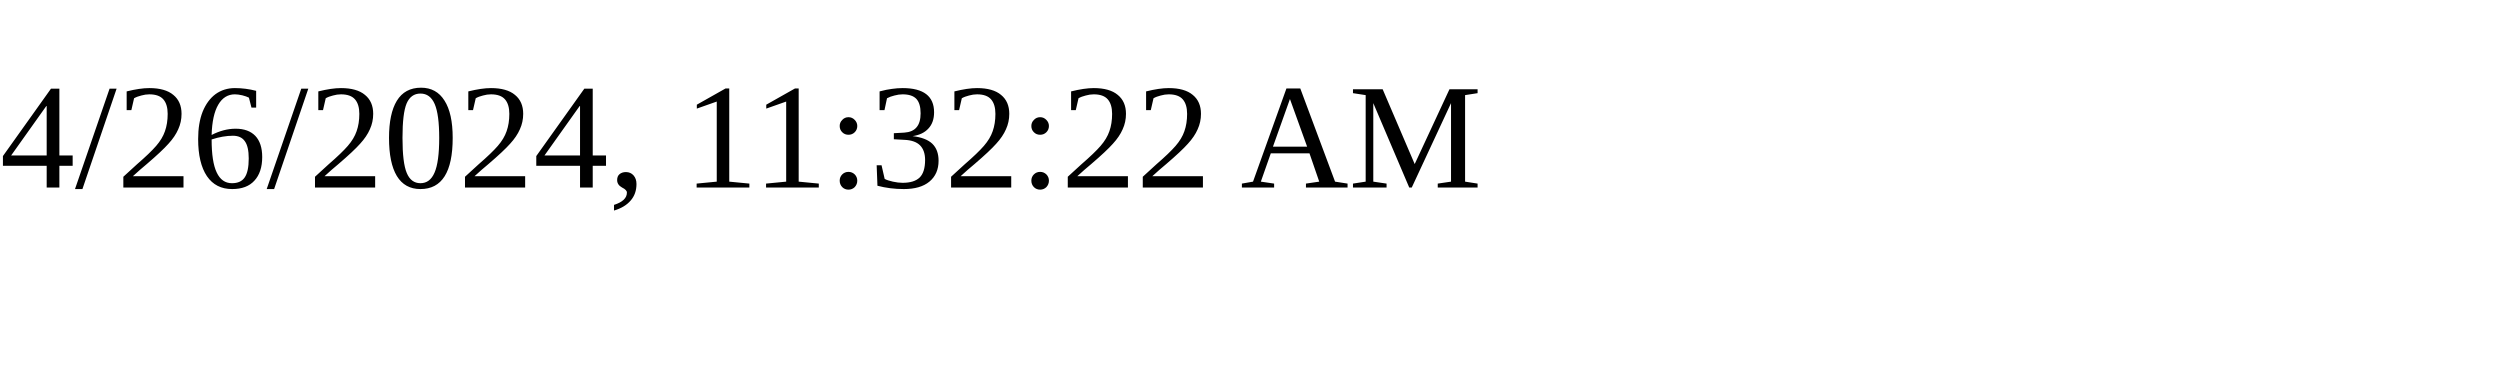
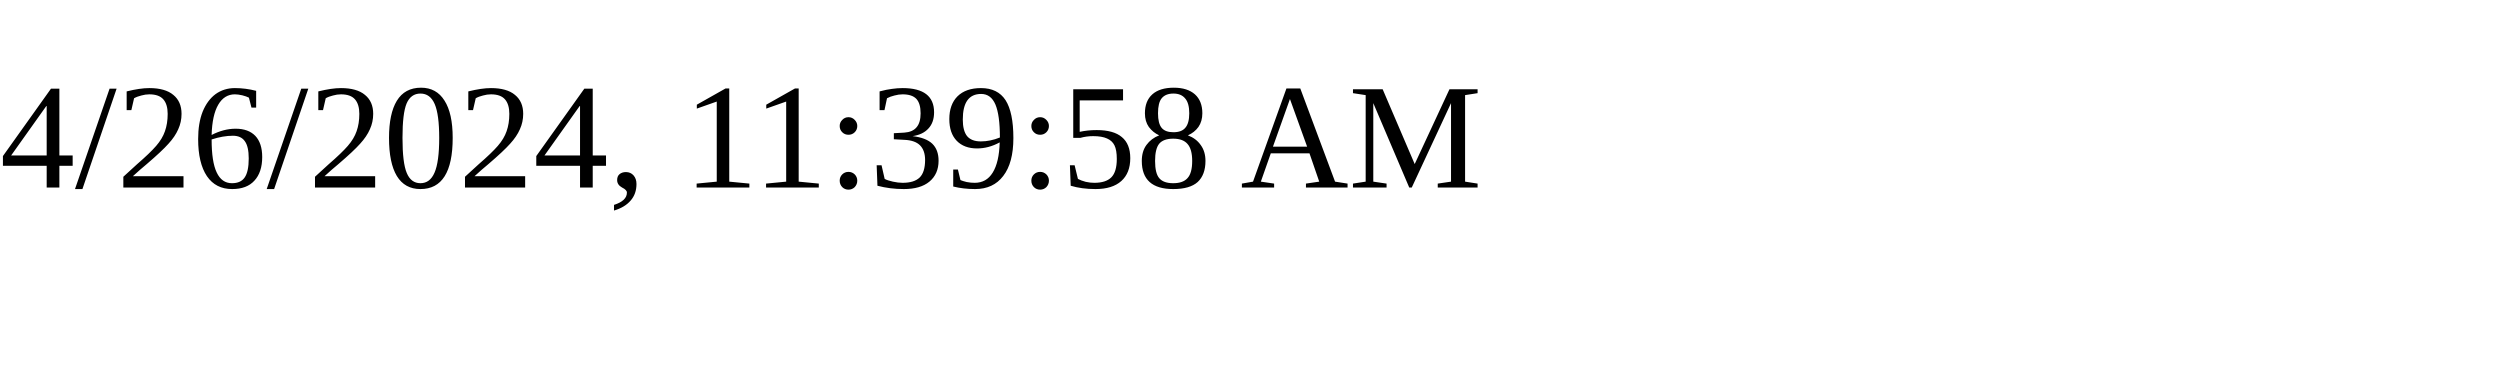
<svg xmlns="http://www.w3.org/2000/svg" height="30" width="200">
-   <text x="0" y="15">4/26/2024, 11:32:22 AM</text>
+   <text x="0" y="15">4/26/2024, 11:39:58 AM</text>
</svg>
